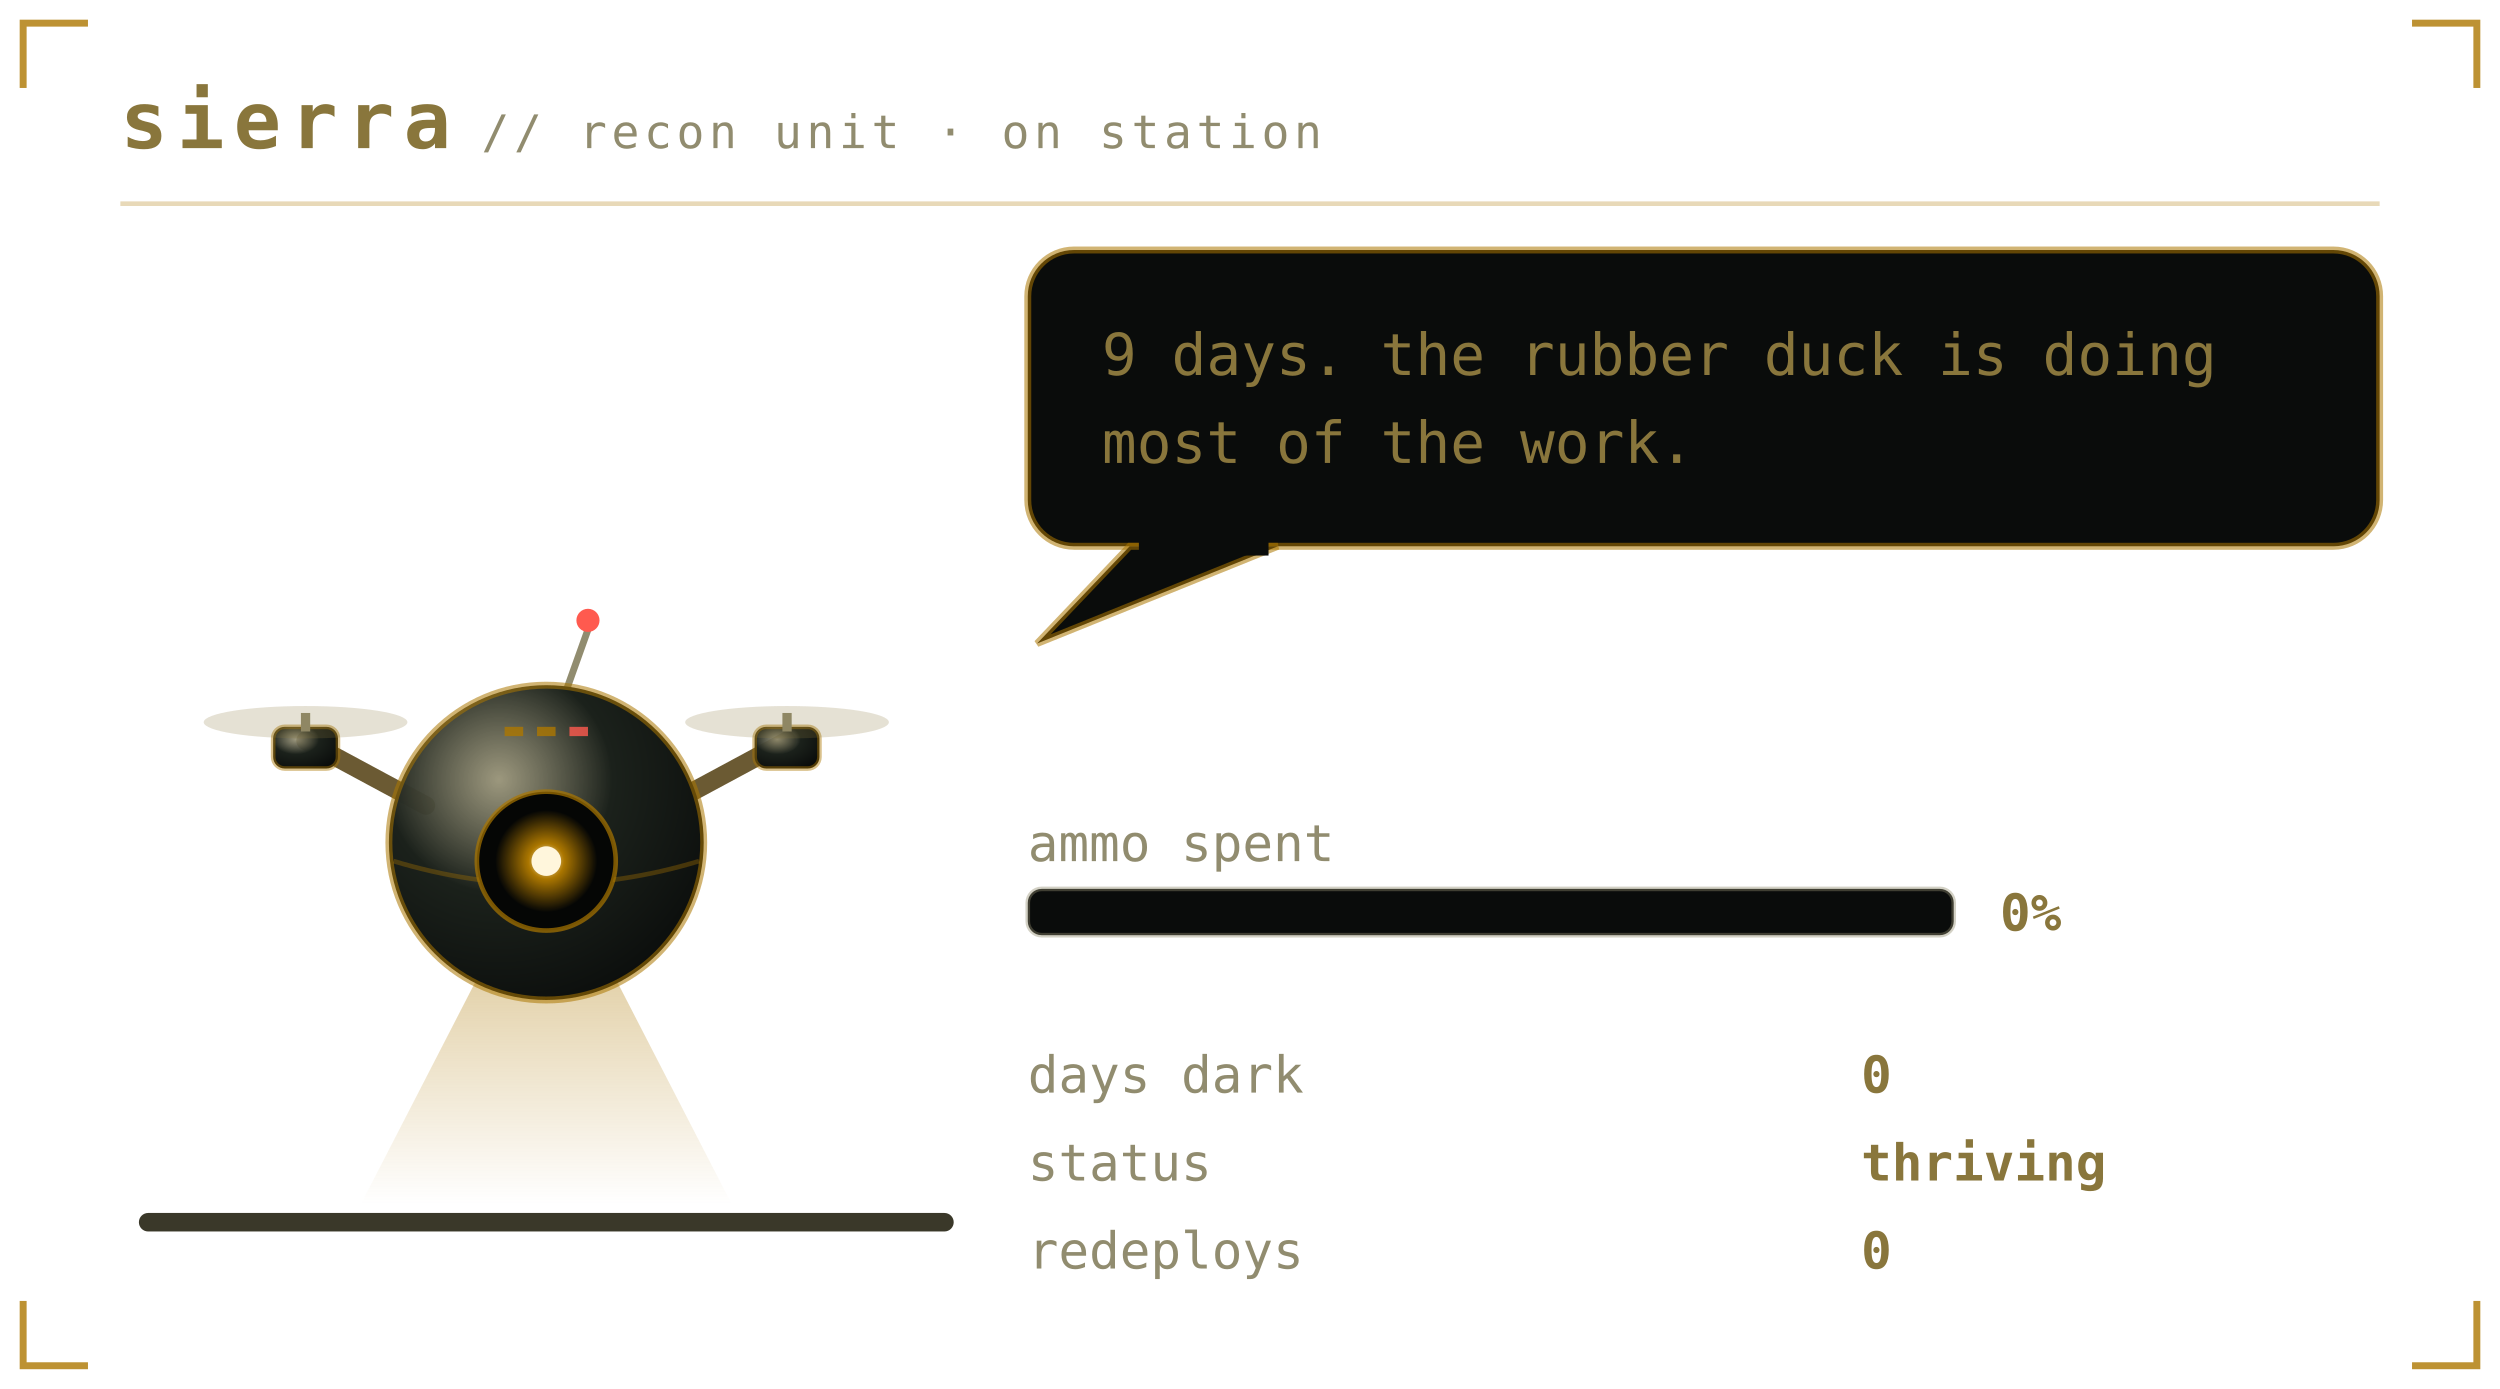
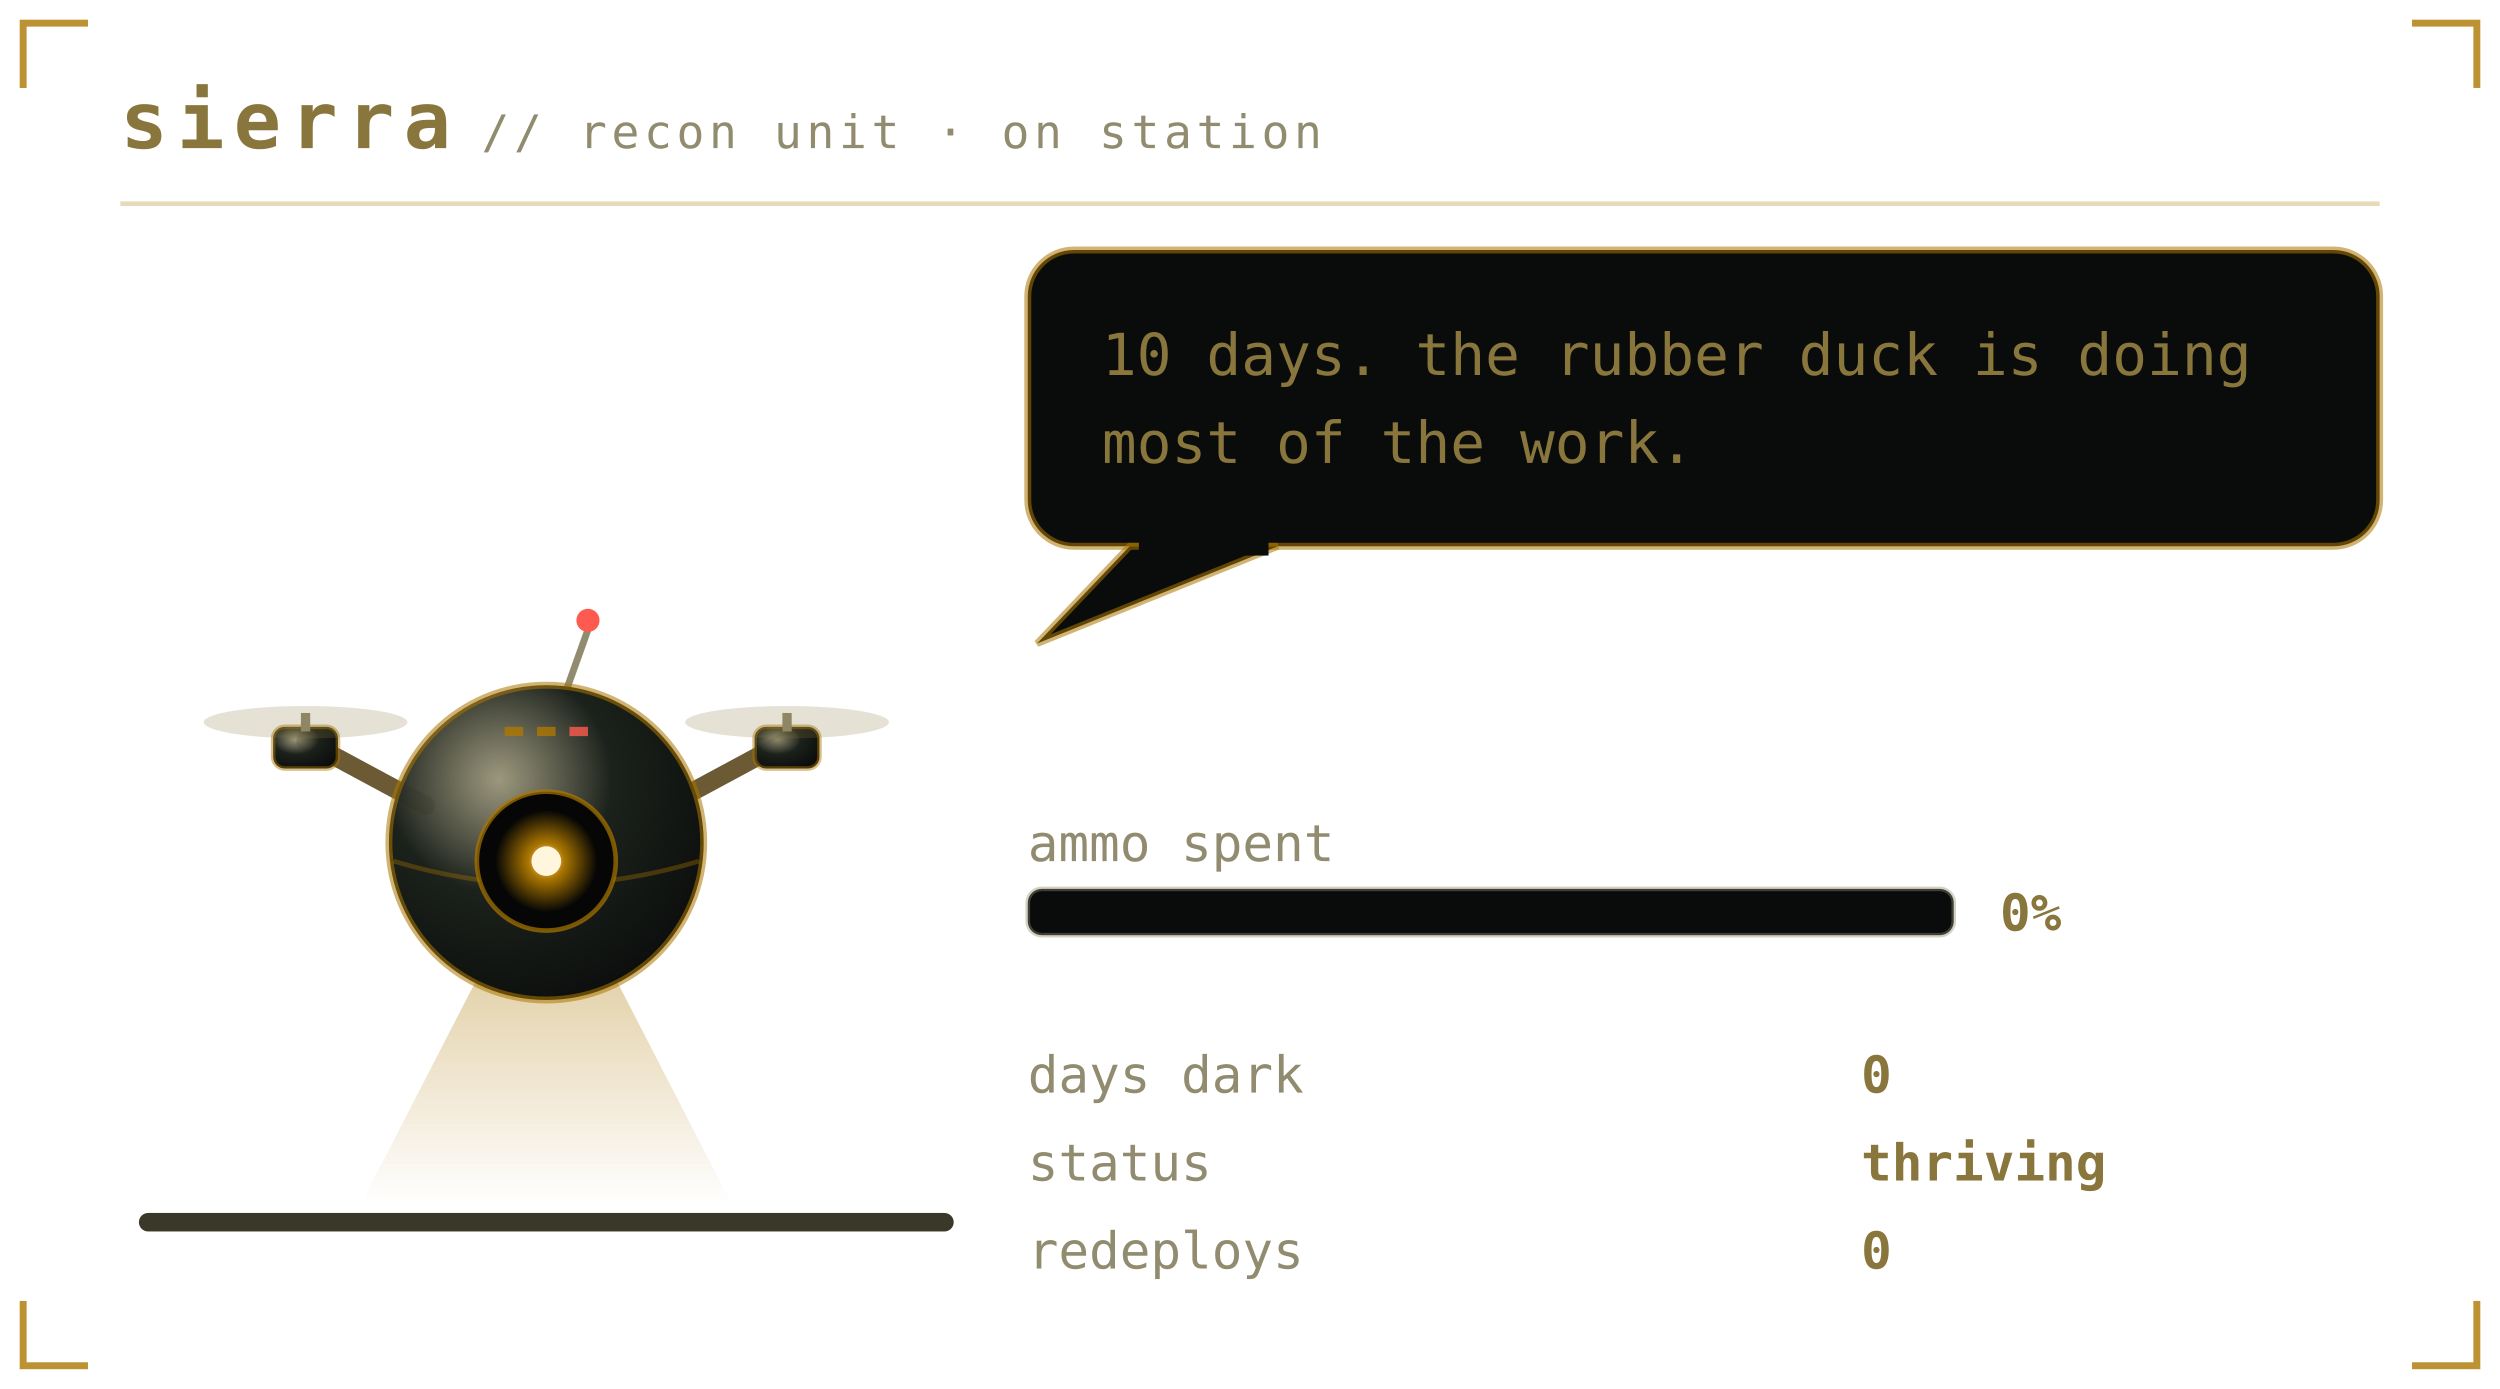
<svg xmlns="http://www.w3.org/2000/svg" viewBox="0 0 540 300" width="540" height="300" role="img" aria-labelledby="pett petd">
  <defs>
    <linearGradient id="petbg" x1="0" y1="0" x2="1" y2="1">
      <stop offset="0" stop-color="#1b211b" />
      <stop offset="1" stop-color="#0a0c0b" />
    </linearGradient>
  </defs>
  <style>
    .mono{font-family:ui-monospace,SFMono-Regular,Menlo,Consolas,"DejaVu Sans Mono",monospace}
    .brand{font-size:17px;font-weight:700;letter-spacing:2px;fill:#89763c}
    .sub{font-size:10px;letter-spacing:1px;fill:#918c6f}
    .say{font-size:12.5px;fill:#89763c}
    .stat{font-size:11px;fill:#918c6f}
    .val{font-size:11px;fill:#89763c;font-weight:700}
    .call{font-size:16px;font-weight:700;letter-spacing:2.5px;fill:#ac7700}
    .callsub{font-size:9px;letter-spacing:0.8px;fill:#918c6f}
    .who{font-weight:700;fill:#ac7700}
    .lid{opacity:0;animation:blink 5.4s steps(1) infinite}
    .bubble{animation:breathe 3.2s ease-in-out infinite}
    .meter{animation:meterpulse 2.6s ease-in-out infinite}
    
    .spark{animation:twinkle 1.9s ease-in-out infinite}
    
    
    .plea{animation:bob 2.1s ease-in-out infinite}
    .beat{animation:beat 2.1s ease-in-out infinite}
    @keyframes bob{0%,100%{transform:translateY(0)}50%{transform:translateY(-5px)}}
    @keyframes beat{0%,100%{opacity:1}50%{opacity:.25}}
    @keyframes blink{0%,93%{opacity:0}94%,97%{opacity:1}98%,100%{opacity:0}}
    @keyframes breathe{0%,100%{opacity:1}50%{opacity:.86}}
    @keyframes meterpulse{0%,100%{opacity:1}50%{opacity:.6}}
    @keyframes tear{0%,100%{opacity:0;transform:translateX(0)}12%{opacity:.55;transform:translateX(-4px)}18%{opacity:0}61%{opacity:.4;transform:translateX(5px)}67%{opacity:0}}
    @keyframes desat{0%,100%{filter:saturate(.35)}50%{filter:saturate(0) contrast(1.25)}}
    @keyframes twinkle{0%,100%{opacity:.25}50%{opacity:1}}
    @keyframes flash{0%{opacity:.8}100%{opacity:0}}
    @keyframes spin{to{transform:rotate(360deg)}}
</style>
  <path d="M5 19V5H19M521 5H535V19M535 281V295H521M19 295H5V281" fill="none" stroke="#ac7700" stroke-width="1.5" stroke-opacity="0.8" />
  <text class="mono brand" x="26" y="32">sierra</text>
  <text class="mono sub" x="104" y="32">// recon unit · on station</text>
  <line x1="26" y1="44" x2="514" y2="44" stroke="#ac7700" stroke-opacity="0.28" />
  <rect x="30" y="262" width="176" height="4" rx="2" fill="#3a3829" />
  <g transform="translate(46 116)">
    <g>
      <g>
        <g>
          <animateTransform attributeName="transform" type="translate" values="0 0; 0 -7; 0 0" keyTimes="0;0.5;1" dur="1.5s" repeatCount="indefinite" calcMode="spline" keySplines="0.4 0 0.2 1; 0.4 0 0.2 1" additive="sum" />
          <defs>
            <radialGradient id="drHull" cx="0.35" cy="0.3" r="0.8">
              <stop offset="0" stop-color="#918c6f" stop-opacity="0.9" />
              <stop offset="0.45" stop-color="#1b211b" />
              <stop offset="1" stop-color="#0a0c0b" />
            </radialGradient>
            <radialGradient id="drLens" cx="0.5" cy="0.5" r="0.5">
              <stop offset="0" stop-color="#fff6dc" />
              <stop offset="0.35" stop-color="#ac7700" />
              <stop offset="1" stop-color="#ac7700" stop-opacity="0" />
            </radialGradient>
            <linearGradient id="drBeam" x1="0" y1="0" x2="0" y2="1">
              <stop offset="0" stop-color="#ac7700" stop-opacity="0.45" />
              <stop offset="1" stop-color="#ac7700" stop-opacity="0" />
            </linearGradient>
          </defs>
          <g opacity="1">
            <polygon points="66,78 78,78 112,144 32,144" fill="url(#drBeam)">
              <animateTransform attributeName="transform" type="rotate" values="-16 72 76;16 72 76;-16 72 76" dur="4.5s" repeatCount="indefinite" calcMode="spline" keySplines="0.45 0 0.55 1;0.45 0 0.55 1" />
            </polygon>
          </g>
          <path d="M46 58 L20 44 M98 58 L124 44" stroke="#6b5a33" stroke-width="4" stroke-linecap="round" />
          <rect x="13" y="41" width="14" height="9" rx="2.5" fill="url(#drHull)" stroke="#ac7700" stroke-opacity="0.45" />
          <rect x="19" y="38" width="2" height="4" fill="#918c6f" />
          <ellipse cx="20" cy="40" rx="22" ry="3.5" fill="#89763c" opacity="0.22">
            <animate attributeName="rx" values="22;9;22" dur="0.18s" repeatCount="indefinite" />
          </ellipse>
          <rect x="117" y="41" width="14" height="9" rx="2.5" fill="url(#drHull)" stroke="#ac7700" stroke-opacity="0.45" />
          <rect x="123" y="38" width="2" height="4" fill="#918c6f" />
          <ellipse cx="124" cy="40" rx="22" ry="3.5" fill="#89763c" opacity="0.22">
            <animate attributeName="rx" values="22;9;22" dur="0.18s" repeatCount="indefinite" />
          </ellipse>
          <line x1="76" y1="34" x2="81" y2="20" stroke="#918c6f" stroke-width="1.5" />
          <circle cx="81" cy="18" r="2.5" fill="#ff5a4f">
            <animate attributeName="opacity" values="1;0.1;1" dur="1.4s" repeatCount="indefinite" />
          </circle>
          <circle cx="72" cy="66" r="34" fill="url(#drHull)" stroke="#ac7700" stroke-opacity="0.55" stroke-width="1.5" />
          <path d="M39 70 Q72 80 105 70" stroke="#ac7700" stroke-opacity="0.35" fill="none" />
          <circle cx="72" cy="70" r="15" fill="#050605" stroke="#ac7700" stroke-opacity="0.7" />
          <circle cx="72" cy="70" r="11" fill="url(#drLens)">
            <animate attributeName="opacity" values="1;0.55;1" dur="2.6s" repeatCount="indefinite" />
          </circle>
          <circle cx="72" cy="70" r="3.2" fill="#fff6dc" />
          <rect class="lid" x="57" y="55" width="30" height="30" rx="15" fill="#0a0c0b" />
          <rect x="63" y="41" width="4" height="2" fill="#ac7700" opacity="0.8" />
          <rect x="70" y="41" width="4" height="2" fill="#ac7700" opacity="0.8" />
          <rect x="77" y="41" width="4" height="2" fill="#ff5a4f" opacity="0.8" />
        </g>
      </g>
    </g>
  </g>
  <g class="bubble">
    <rect x="222" y="54" width="292" height="64" rx="10" fill="#0a0c0b" stroke="#ac7700" stroke-opacity="0.55" stroke-width="1.5" />
    <path d="M244 118 L224 139 L276 118 Z" fill="#0a0c0b" stroke="#ac7700" stroke-opacity="0.55" stroke-width="1.5" />
    <rect x="246" y="116" width="28" height="4" fill="#0a0c0b" />
-     <text class="mono say" x="238" y="81">9 days. the rubber duck is doing</text>
+     <text class="mono say" x="238" y="81">10 days. the rubber duck is doing</text>
    <text class="mono say" x="238" y="100">most of the work.</text>
  </g>
  <text class="mono stat" x="222" y="186">ammo spent</text>
  <rect x="222" y="192" width="200" height="10" rx="3" fill="#0a0c0b" stroke="#918c6f" stroke-opacity="0.4" />
  <text class="mono val" x="432" y="201">0%</text>
  <text class="mono stat" x="222" y="236">days dark</text>
  <text class="mono val" x="402" y="236">0</text>
  <text class="mono stat" x="222" y="255">status</text>
  <text class="mono val" x="402" y="255">thriving</text>
  <text class="mono stat" x="222" y="274">redeploys</text>
  <text class="mono val" x="402" y="274">0</text>
</svg>
